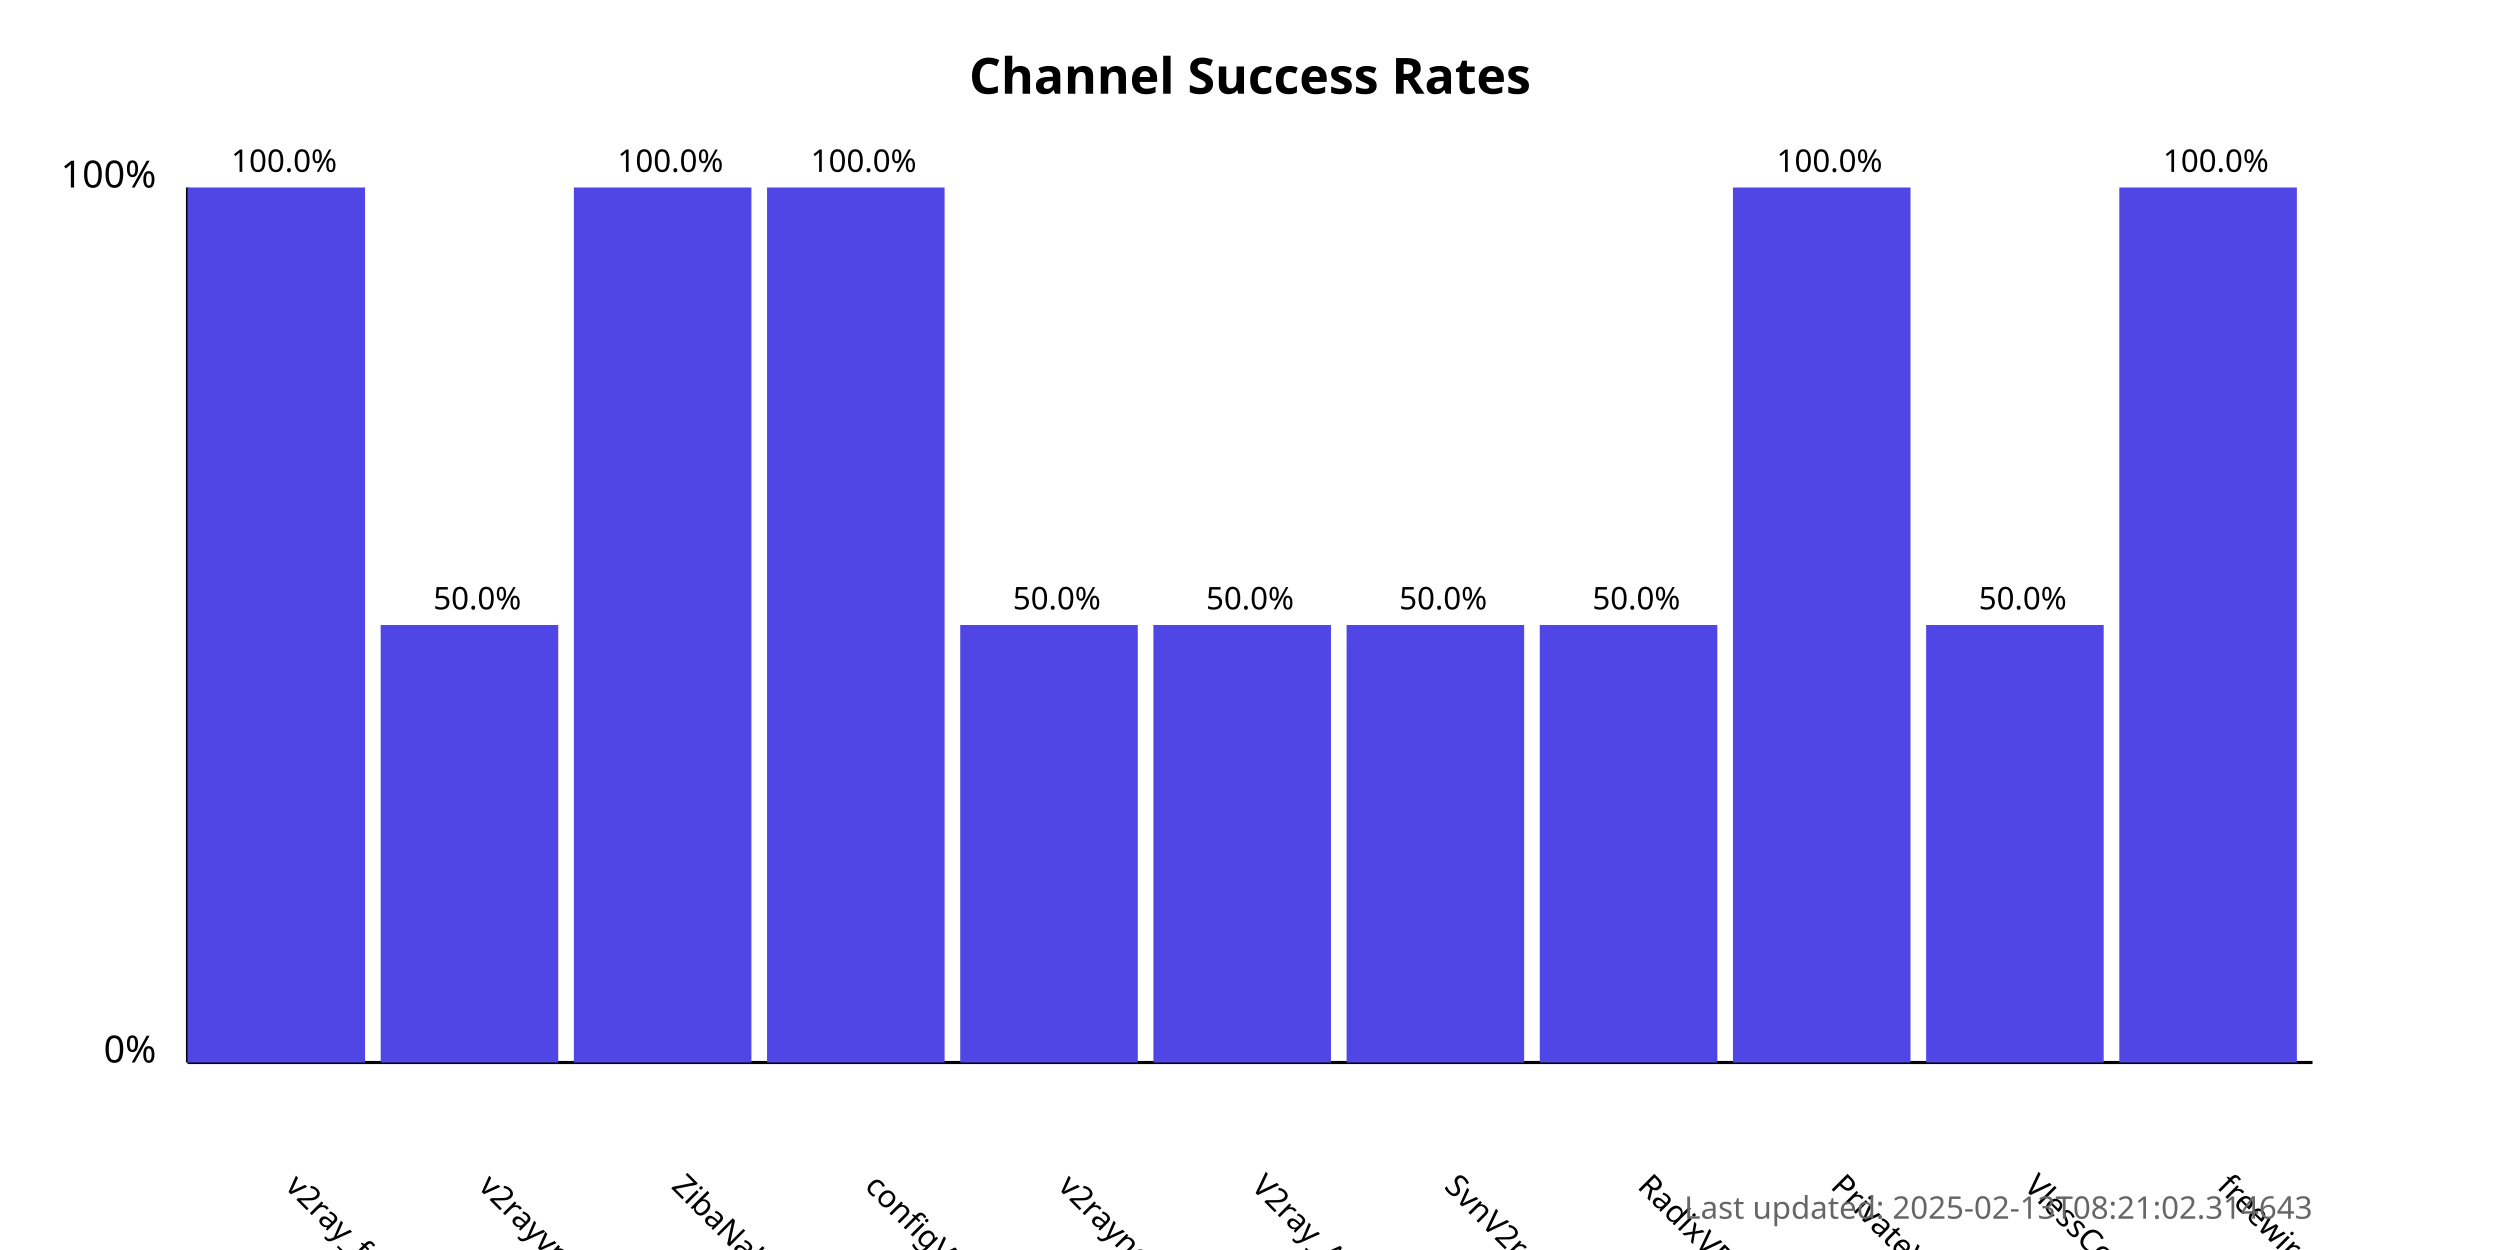
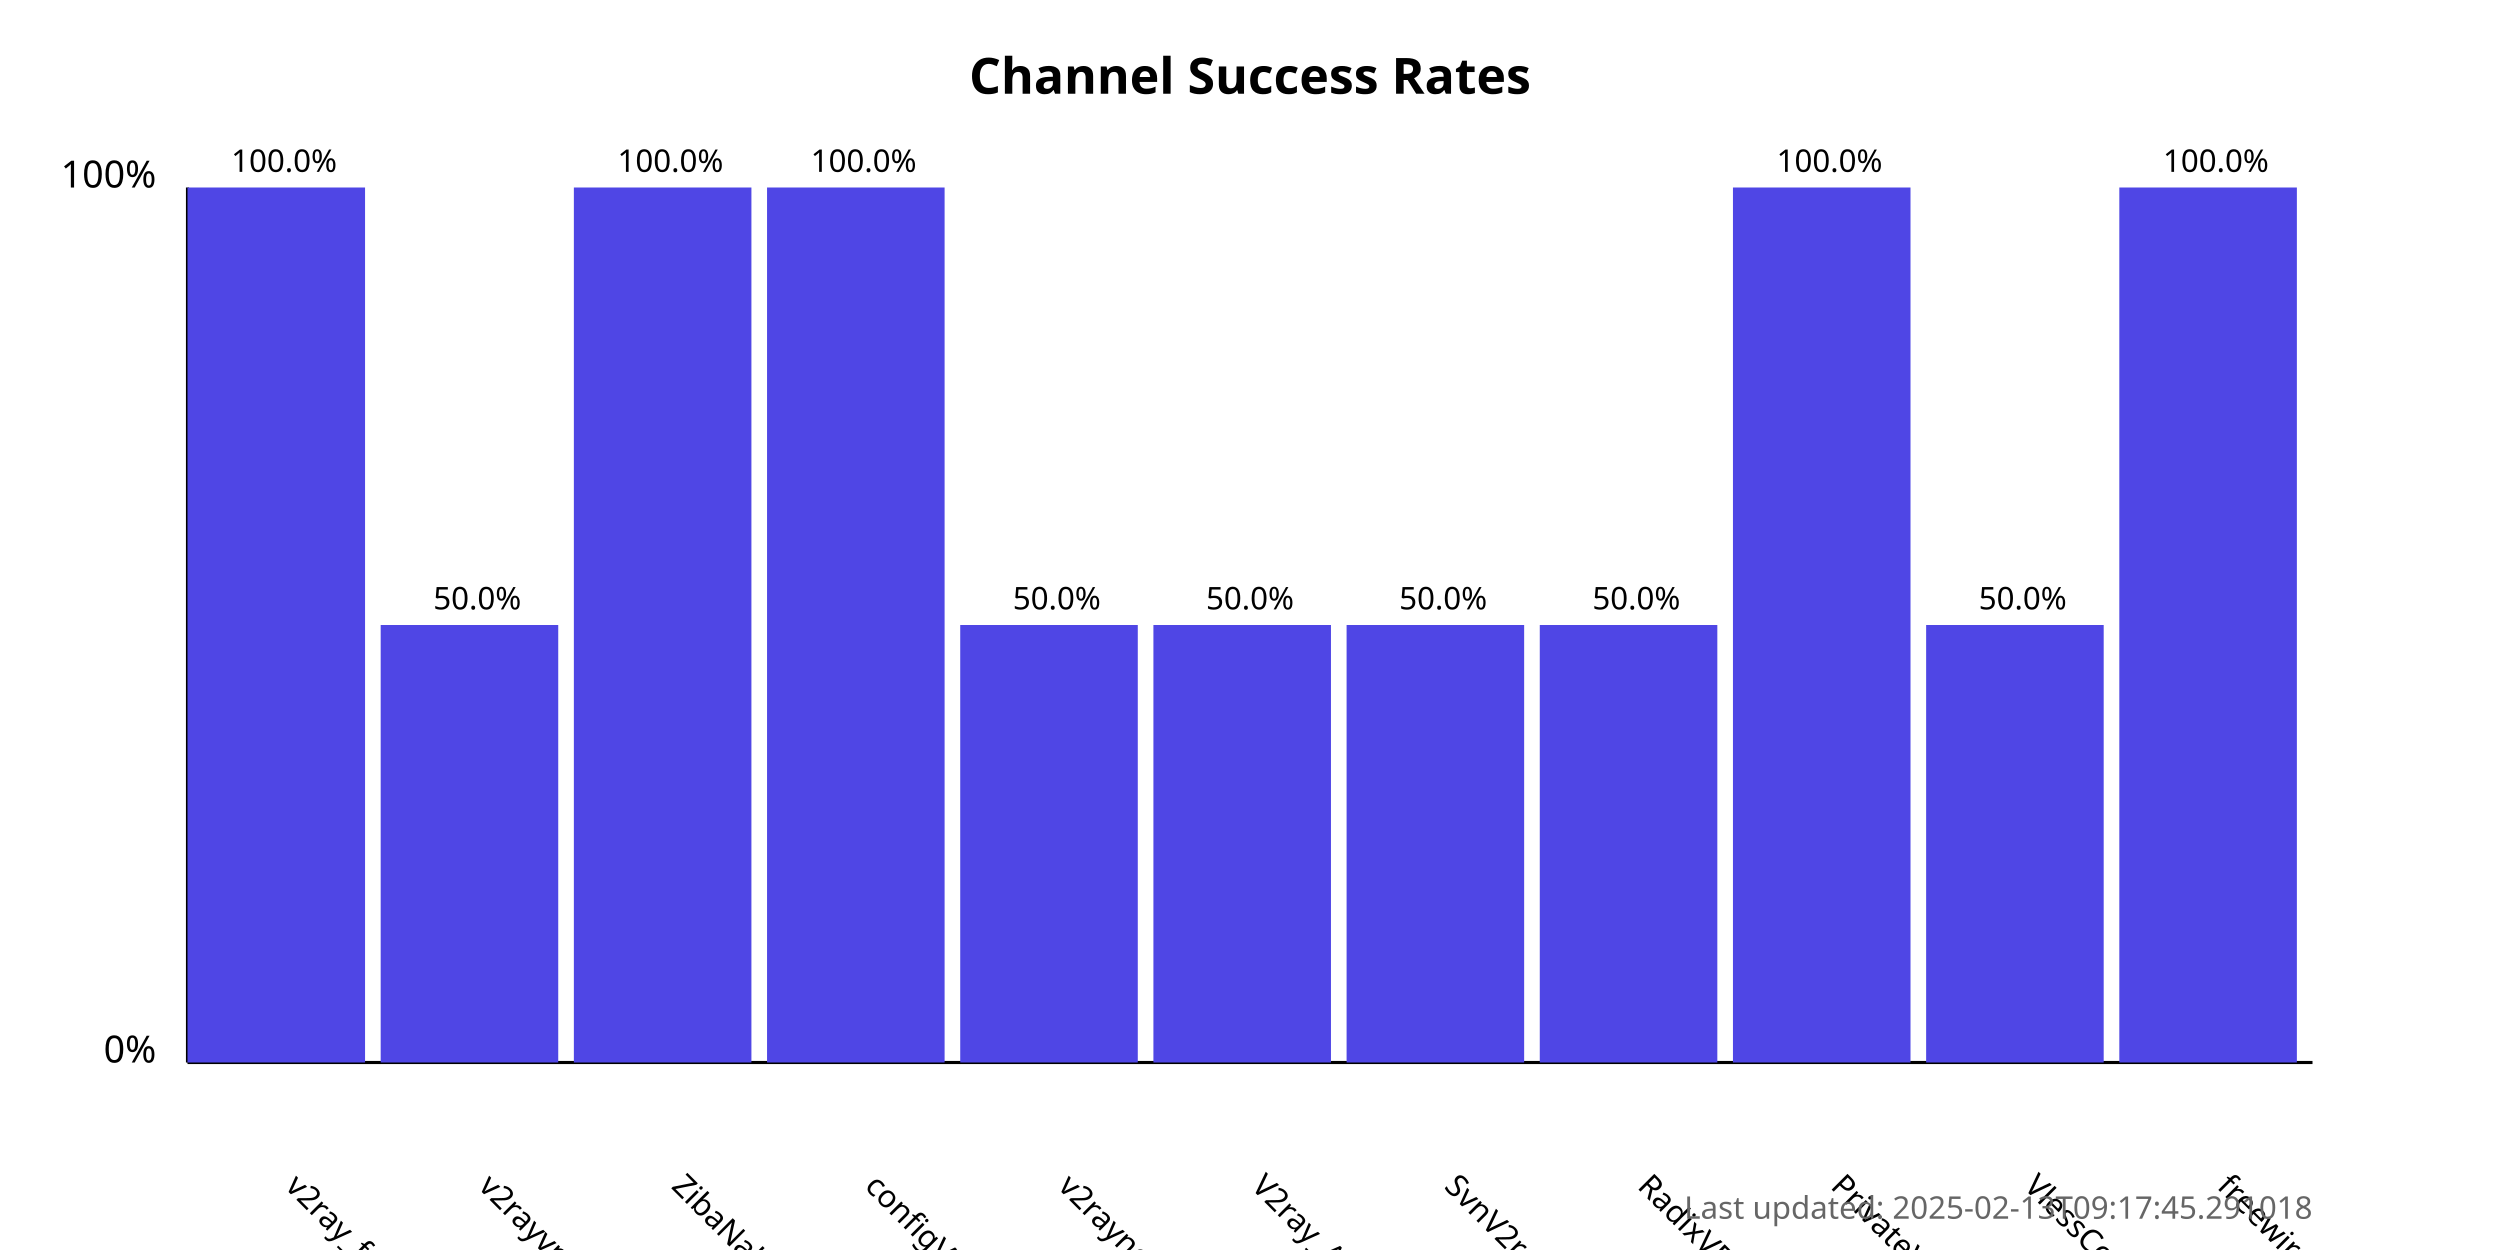
<svg xmlns="http://www.w3.org/2000/svg" width="800" height="400">
  <style>
            .chart-title { font: bold 16px sans-serif; }
            .axis-label { font: 12px sans-serif; }
            .tick-label { font: 10px sans-serif; }
            .bar { fill: #4f46e5; }
            .bar:hover { fill: #6366f1; }
            .timestamp { font: 10px sans-serif; fill: #666; }
        </style>
  <text x="400.0" y="30" text-anchor="middle" class="chart-title">
            Channel Success Rates
        </text>
  <line x1="60" y1="340" x2="60" y2="60" stroke="black" stroke-width="1" />
  <line x1="60" y1="340" x2="740" y2="340" stroke="black" stroke-width="1" />
  <text x="50" y="340" text-anchor="end" class="axis-label">0%</text>
  <text x="50" y="60" text-anchor="end" class="axis-label">100%</text>
  <g>
    <rect x="60" y="60.0" width="56.818" height="280.0" class="bar" />
    <text x="90.909" y="380" transform="rotate(45, 90.90909, 380)" text-anchor="start" class="tick-label">
                v2ray_free_conf
            </text>
    <text x="90.909" y="55.0" text-anchor="middle" class="tick-label">
                100.0%
            </text>
  </g>
  <g>
    <rect x="121.818" y="200.0" width="56.818" height="140.0" class="bar" />
    <text x="152.727" y="380" transform="rotate(45, 152.7273, 380)" text-anchor="start" class="tick-label">
                v2rayvpno
            </text>
    <text x="152.727" y="195.0" text-anchor="middle" class="tick-label">
                50.0%
            </text>
  </g>
  <g>
    <rect x="183.636" y="60.0" width="56.818" height="280.0" class="bar" />
    <text x="214.545" y="380" transform="rotate(45, 214.5455, 380)" text-anchor="start" class="tick-label">
                ZibaNabz
            </text>
    <text x="214.545" y="55.0" text-anchor="middle" class="tick-label">
                100.0%
            </text>
  </g>
  <g>
    <rect x="245.455" y="60.0" width="56.818" height="280.0" class="bar" />
    <text x="276.364" y="380" transform="rotate(45, 276.3636, 380)" text-anchor="start" class="tick-label">
                configV2rayForFree
            </text>
    <text x="276.364" y="55.0" text-anchor="middle" class="tick-label">
                100.0%
            </text>
  </g>
  <g>
    <rect x="307.273" y="200.0" width="56.818" height="140.0" class="bar" />
    <text x="338.182" y="380" transform="rotate(45, 338.1818, 380)" text-anchor="start" class="tick-label">
                v2rayngvpn
            </text>
    <text x="338.182" y="195.0" text-anchor="middle" class="tick-label">
                50.0%
            </text>
  </g>
  <g>
    <rect x="369.091" y="200.0" width="56.818" height="140.0" class="bar" />
    <text x="400.0" y="380" transform="rotate(45, 400.0, 380)" text-anchor="start" class="tick-label">
                V2ray_Alpha
            </text>
    <text x="400.0" y="195.0" text-anchor="middle" class="tick-label">
                50.0%
            </text>
  </g>
  <g>
    <rect x="430.909" y="200.0" width="56.818" height="140.0" class="bar" />
    <text x="461.818" y="380" transform="rotate(45, 461.8182, 380)" text-anchor="start" class="tick-label">
                SvnV2ray
            </text>
    <text x="461.818" y="195.0" text-anchor="middle" class="tick-label">
                50.0%
            </text>
  </g>
  <g>
    <rect x="492.727" y="200.0" width="56.818" height="140.0" class="bar" />
    <text x="523.636" y="380" transform="rotate(45, 523.6364, 380)" text-anchor="start" class="tick-label">
                RadixVPN
            </text>
    <text x="523.636" y="195.0" text-anchor="middle" class="tick-label">
                50.0%
            </text>
  </g>
  <g>
    <rect x="554.545" y="60.0" width="56.818" height="280.0" class="bar" />
    <text x="585.455" y="380" transform="rotate(45, 585.4545, 380)" text-anchor="start" class="tick-label">
                PrivateVPNs
            </text>
    <text x="585.455" y="55.0" text-anchor="middle" class="tick-label">
                100.0%
            </text>
  </g>
  <g>
    <rect x="616.364" y="200.0" width="56.818" height="140.0" class="bar" />
    <text x="647.273" y="380" transform="rotate(45, 647.2727, 380)" text-anchor="start" class="tick-label">
                VlessConfig
            </text>
    <text x="647.273" y="195.0" text-anchor="middle" class="tick-label">
                50.0%
            </text>
  </g>
  <g>
    <rect x="678.182" y="60.0" width="56.818" height="280.0" class="bar" />
    <text x="709.091" y="380" transform="rotate(45, 709.0909, 380)" text-anchor="start" class="tick-label">
                freewireguard
            </text>
    <text x="709.091" y="55.0" text-anchor="middle" class="tick-label">
                100.0%
            </text>
  </g>
  <text x="740" y="390" text-anchor="end" class="timestamp">
-             Last updated: 2025-02-13T08:21:02.314643
+             Last updated: 2025-02-13T09:17:45.291018
        </text>
</svg>
